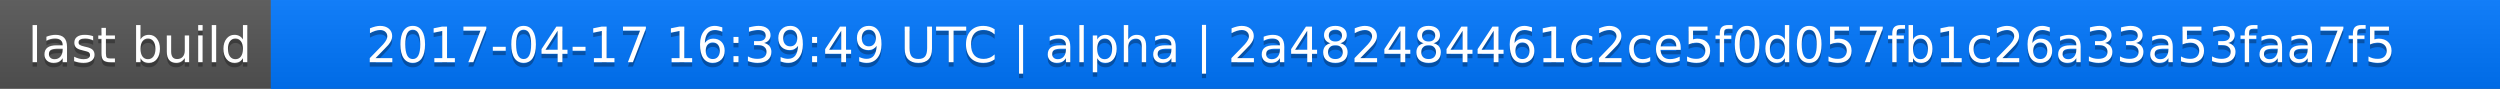
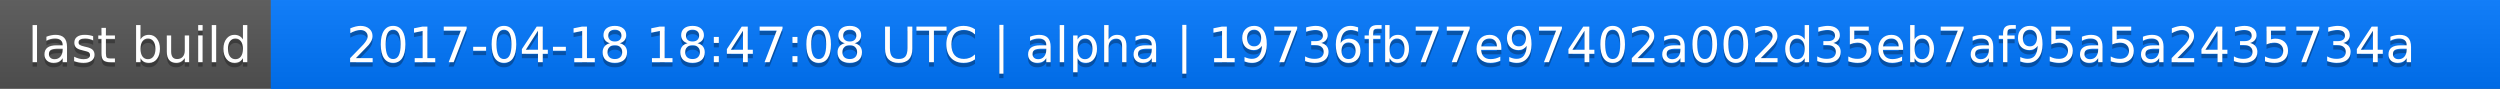
<svg xmlns="http://www.w3.org/2000/svg" width="563" height="20">
  <linearGradient id="a" x2="0" y2="100%">
    <stop offset="0" stop-color="#bbb" stop-opacity=".1" />
    <stop offset="1" stop-opacity=".1" />
  </linearGradient>
  <rect rx="0" width="563" height="20" fill="#555" />
  <rect rx="0" x="61" width="502" height="20" fill="#07f" />
  <path fill="#07f" d="M61 0h4v20h-4z" />
  <rect rx="0" width="563" height="20" fill="url(#a)" />
  <g fill="#fff" text-anchor="middle" font-family="DejaVu Sans,Verdana,Geneva,sans-serif" font-size="11">
    <text x="31.5" y="15" fill="#010101" fill-opacity=".3">last build</text>
    <text x="31.5" y="14">last build</text>
-     <text x="311" y="15" fill="#010101" fill-opacity=".3">2017-04-17 16:39:49 UTC | alpha | 2a482484461c2ce5f0d057fb1c26a33a53faa7f5</text>
-     <text x="311" y="14">2017-04-17 16:39:49 UTC | alpha | 2a482484461c2ce5f0d057fb1c26a33a53faa7f5</text>
+     <text x="311" y="15" fill="#010101" fill-opacity=".3">2017-04-18 18:47:08 UTC | alpha | 19736fb77e97402a002d35eb7af95a5a2435734a</text>
+     <text x="311" y="14">2017-04-18 18:47:08 UTC | alpha | 19736fb77e97402a002d35eb7af95a5a2435734a</text>
  </g>
</svg>
